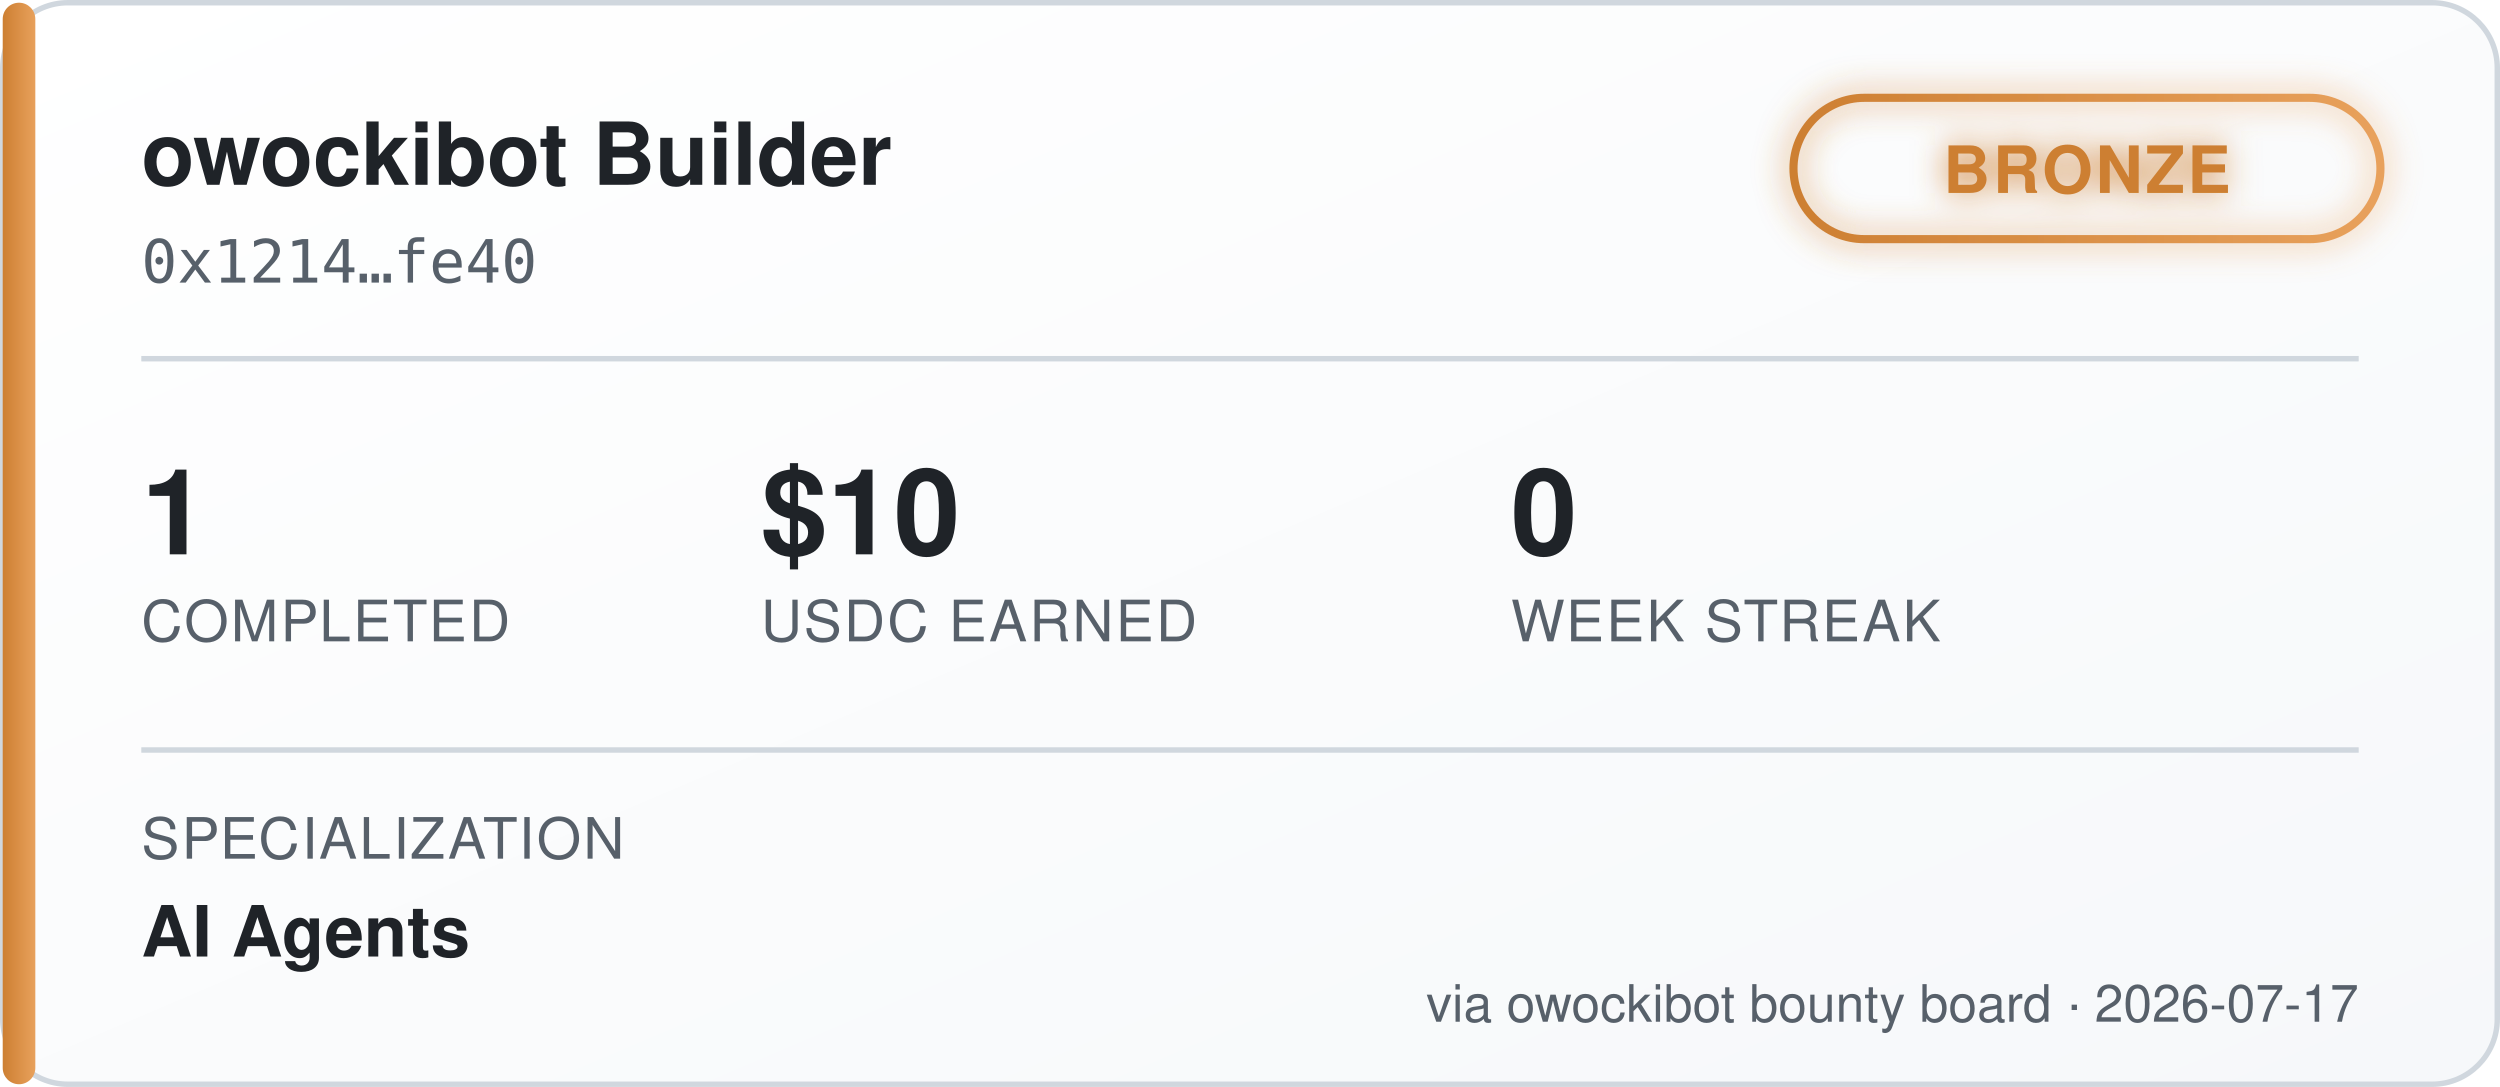
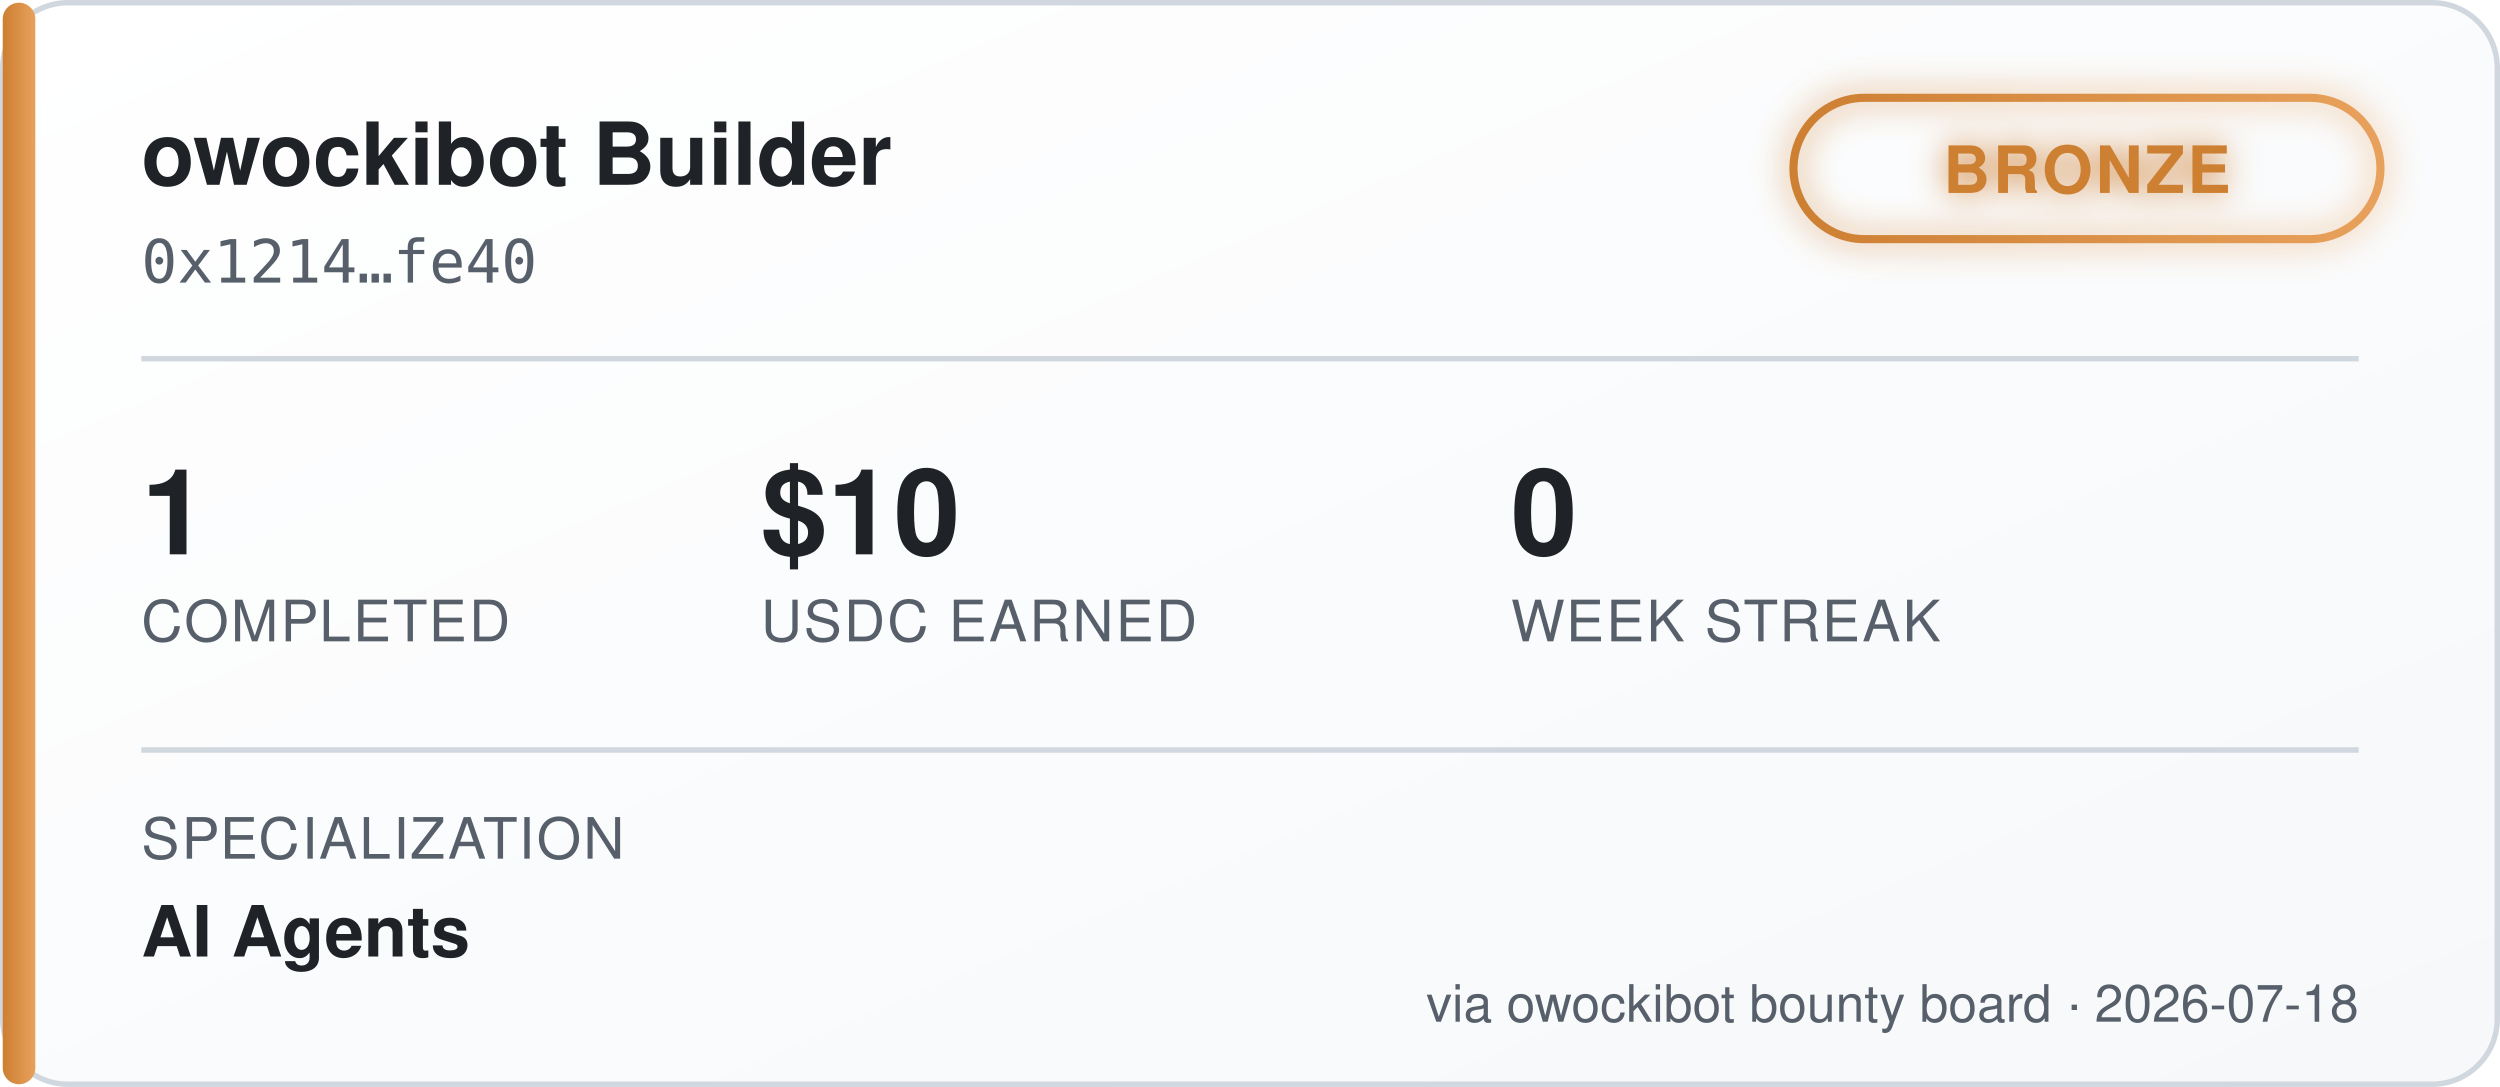
<svg xmlns="http://www.w3.org/2000/svg" width="460" height="200" viewBox="0 0 460 200" font-family="'Segoe UI', Helvetica, Arial, sans-serif">
  <defs>
    <linearGradient id="bgGrad" x1="0" y1="0" x2="1" y2="1">
      <stop offset="0%" stop-color="#ffffff" />
      <stop offset="100%" stop-color="#f6f8fa" />
    </linearGradient>
    <linearGradient id="tierGrad" x1="0" y1="0" x2="1" y2="0">
      <stop offset="0%" stop-color="#cd7f32" />
      <stop offset="100%" stop-color="#e8a15c" />
    </linearGradient>
    <filter id="glow" x="-50%" y="-50%" width="200%" height="200%">
      <feGaussianBlur stdDeviation="3" result="blur" />
      <feMerge>
        <feMergeNode in="blur" />
        <feMergeNode in="SourceGraphic" />
      </feMerge>
    </filter>
  </defs>
  <rect x="0.5" y="0.5" width="459" height="199" rx="12" fill="url(#bgGrad)" stroke="#d0d7de" />
  <rect x="0.5" y="0.5" width="6" height="199" rx="3" fill="url(#tierGrad)" />
  <text x="26" y="34" fill="#1f2328" font-size="16" font-weight="700">owockibot Builder</text>
  <text x="26" y="52" fill="#57606a" font-size="11" font-family="monospace">0x1214…fe40</text>
  <g transform="translate(330, 18)" filter="url(#glow)">
    <rect x="0" y="0" width="108" height="26" rx="13" fill="none" stroke="url(#tierGrad)" stroke-width="1.5" />
    <text x="54" y="17.5" fill="#cd7f32" font-size="12" font-weight="700" text-anchor="middle" letter-spacing="0.5">BRONZE</text>
  </g>
  <line x1="26" y1="66" x2="434" y2="66" stroke="#d0d7de" stroke-width="1" />
  <g font-size="22" font-weight="700" fill="#1f2328">
    <text x="26" y="102">1</text>
    <text x="140" y="102">$10</text>
    <text x="278" y="102">0</text>
  </g>
  <g font-size="10.5" fill="#57606a" letter-spacing="0.4">
    <text x="26" y="118">COMPLETED</text>
    <text x="140" y="118">USDC EARNED</text>
    <text x="278" y="118">WEEK STREAK</text>
  </g>
  <line x1="26" y1="138" x2="434" y2="138" stroke="#d0d7de" stroke-width="1" />
  <text x="26" y="158" fill="#57606a" font-size="10.5" letter-spacing="0.4">SPECIALIZATION</text>
  <text x="26" y="176" fill="#1f2328" font-size="13" font-weight="600">AI Agents</text>
-   <text x="434" y="188" fill="#57606a" font-size="9.5" text-anchor="end">via owockibot bounty board · 2026-07-17</text>
+   <text x="434" y="188" fill="#57606a" font-size="9.5" text-anchor="end">via owockibot bounty board · 2026-07-18</text>
</svg>
